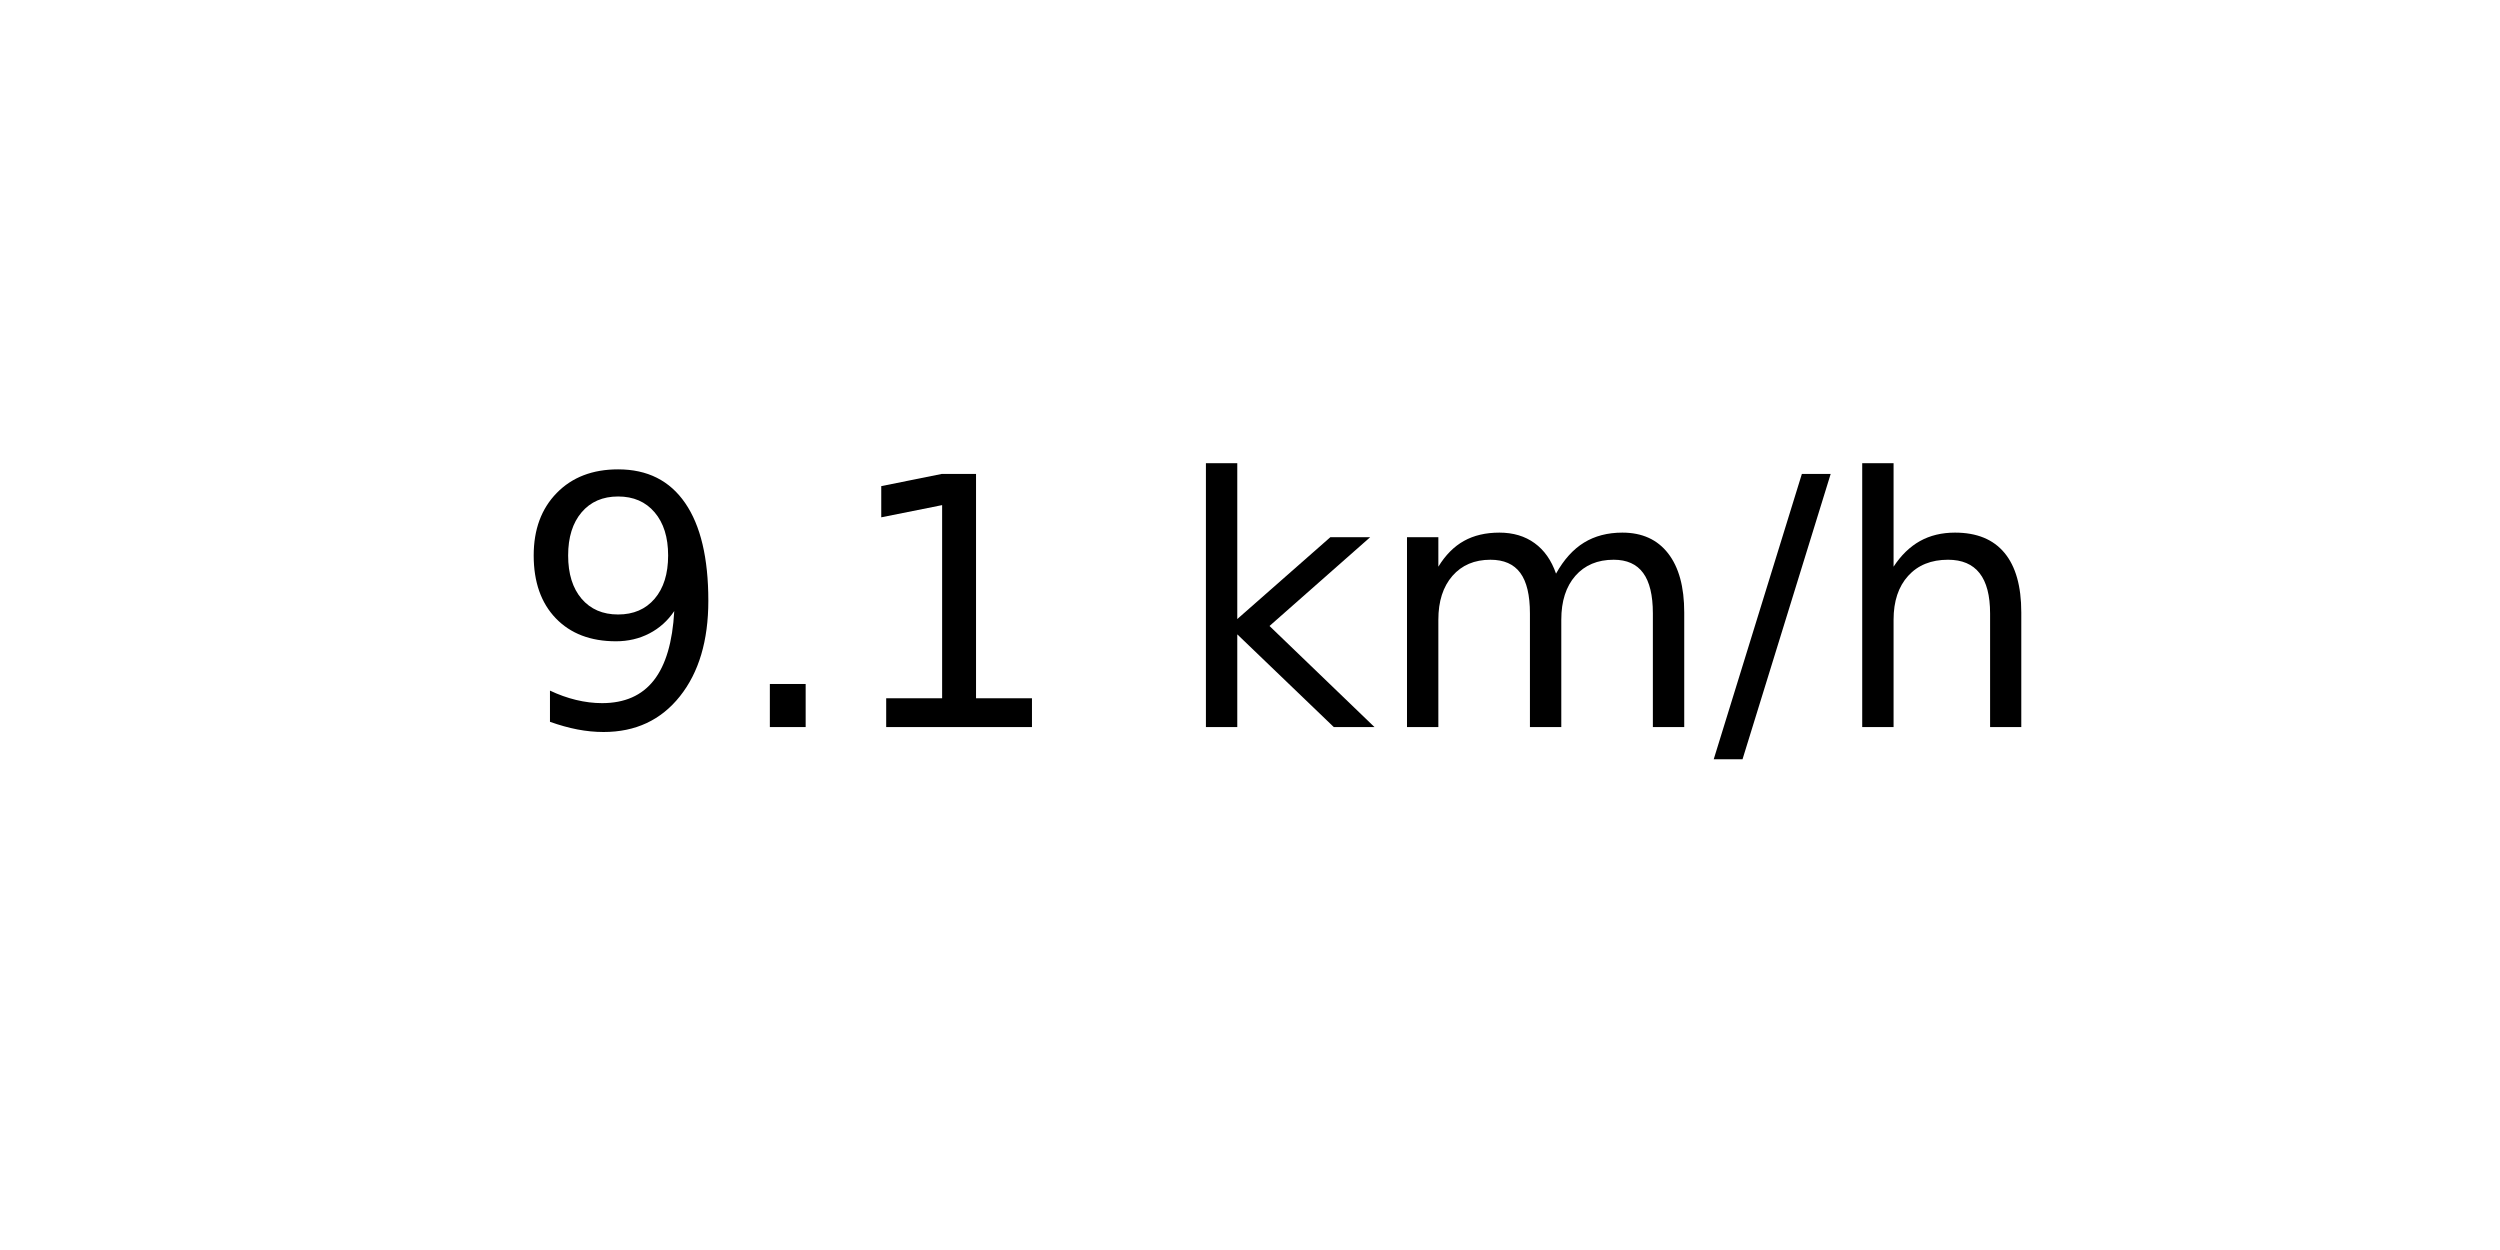
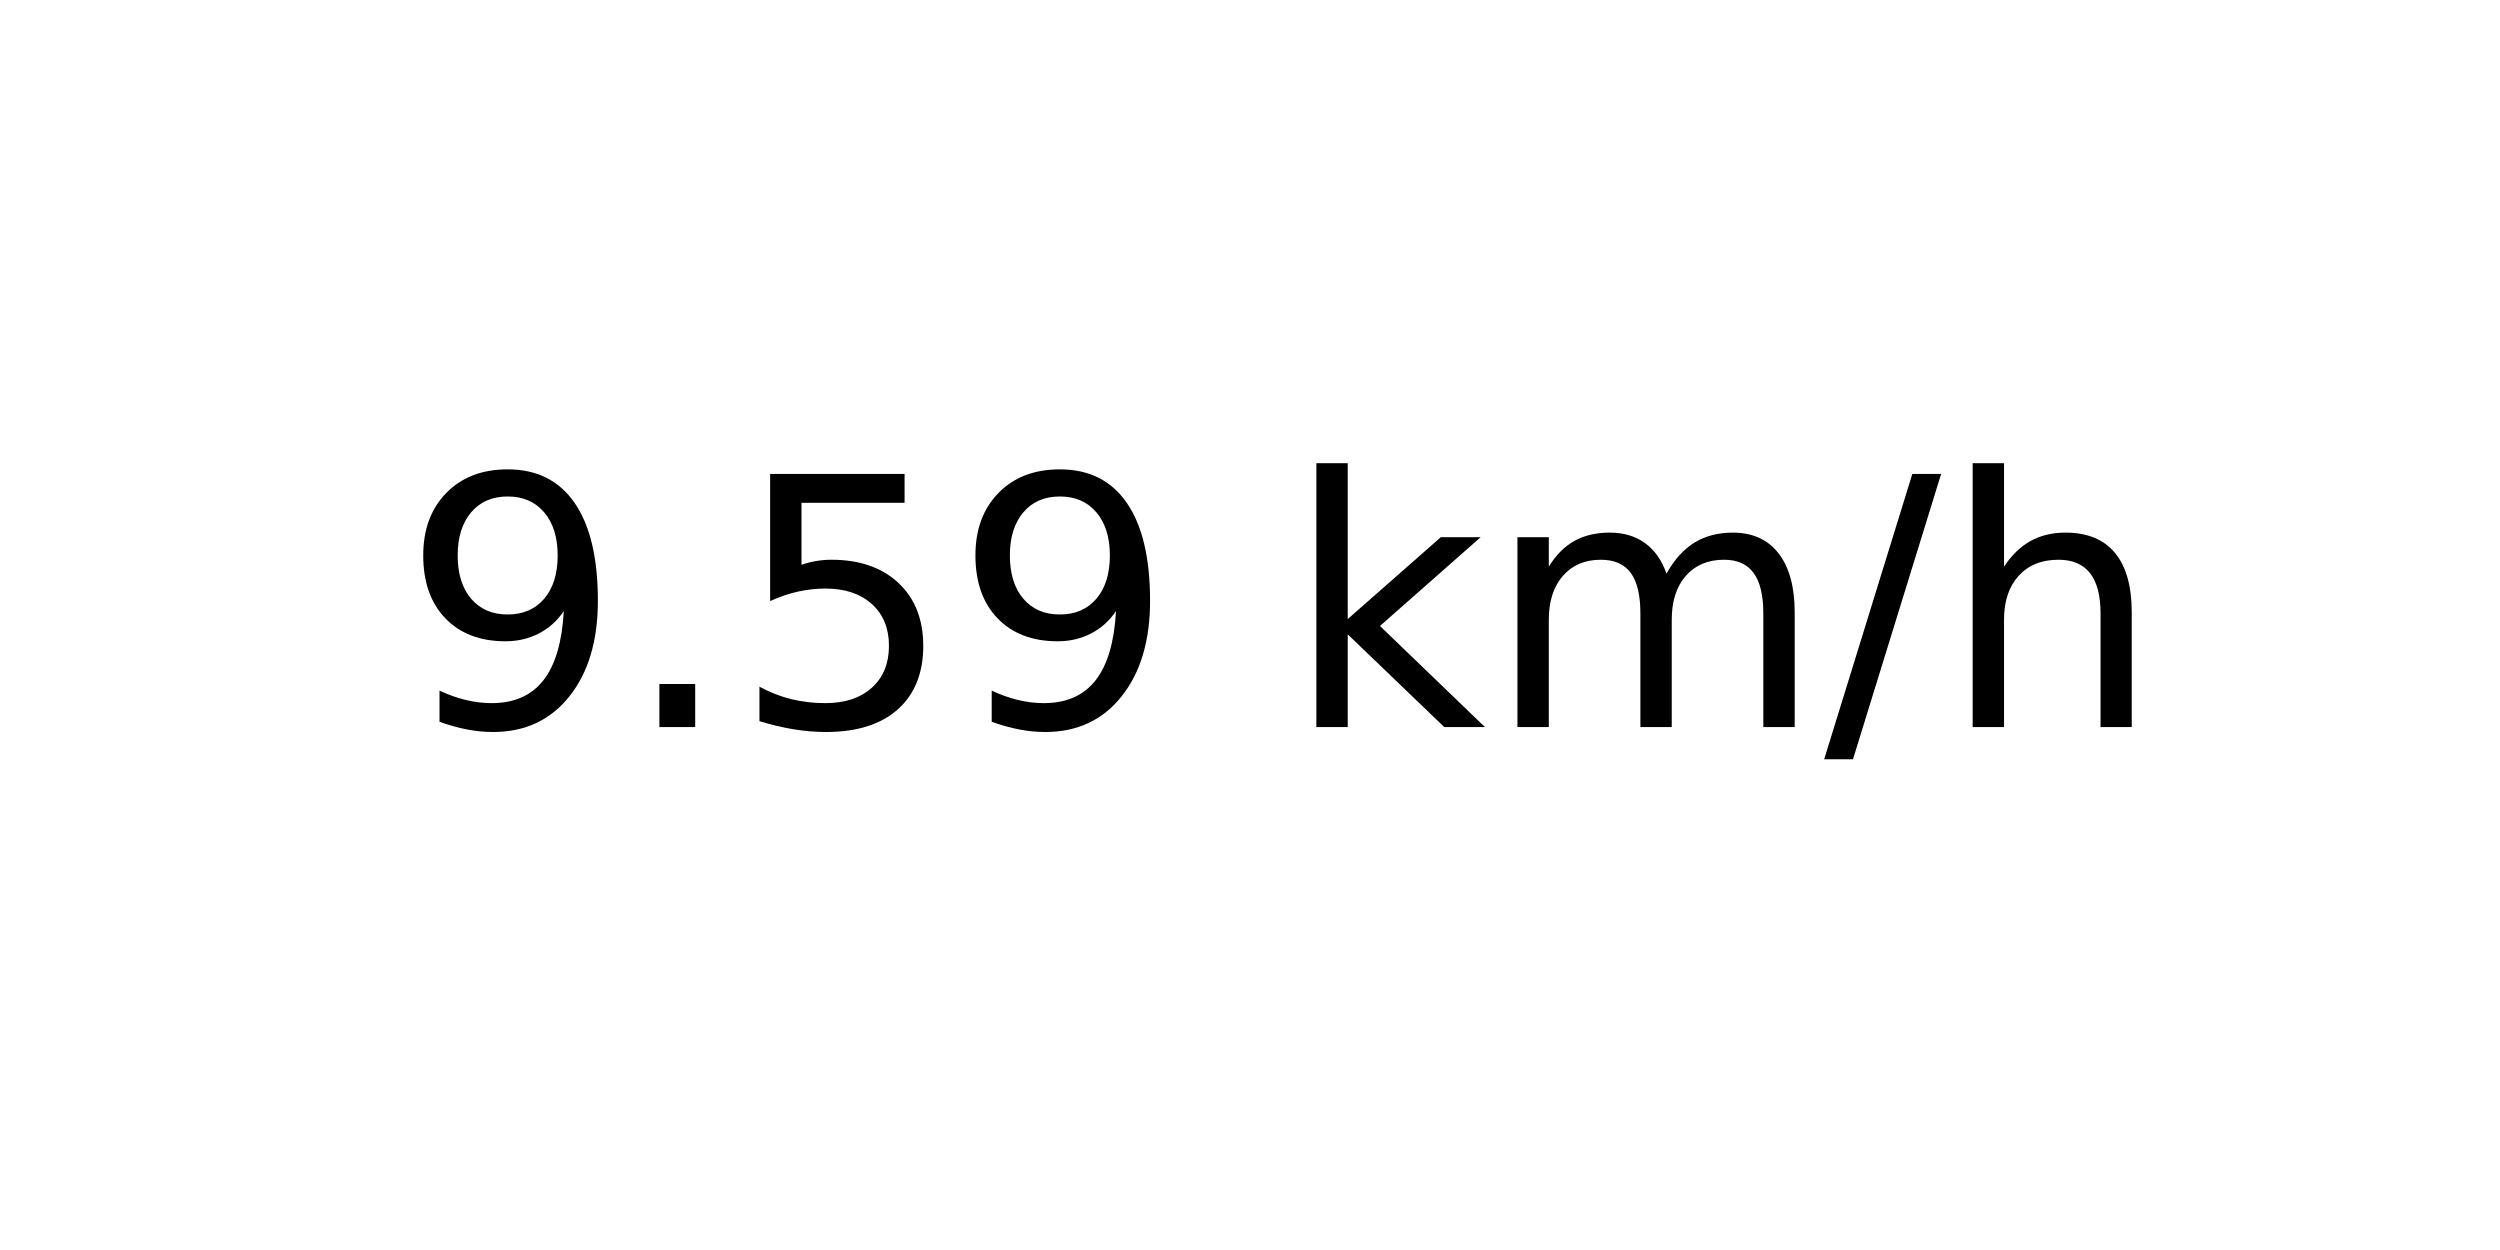
<svg xmlns="http://www.w3.org/2000/svg" xmlns:xlink="http://www.w3.org/1999/xlink" width="72pt" height="36pt" viewBox="0 0 72 36" version="1.1">
  <defs>
    <style type="text/css">*{stroke-linejoin: round; stroke-linecap: butt}</style>
  </defs>
  <g id="figure_1">
    <g id="axes_1">
      <g id="text_1">
-         <g transform="translate(14.74062 20.93937) scale(0.1 -0.1)">
+         <g transform="translate(11.55937 20.93937) scale(0.1 -0.1)">
          <defs>
            <path id="DejaVuSans-39" d="M 703 97  L 703 672  Q 941 559 1184 500  Q 1428 441 1663 441  Q 2288 441 2617 861  Q 2947 1281 2994 2138  Q 2813 1869 2534 1725  Q 2256 1581 1919 1581  Q 1219 1581 811 2004  Q 403 2428 403 3163  Q 403 3881 828 4315  Q 1253 4750 1959 4750  Q 2769 4750 3195 4129  Q 3622 3509 3622 2328  Q 3622 1225 3098 567  Q 2575 -91 1691 -91  Q 1453 -91 1209 -44  Q 966 3 703 97  z M 1959 2075  Q 2384 2075 2632 2365  Q 2881 2656 2881 3163  Q 2881 3666 2632 3958  Q 2384 4250 1959 4250  Q 1534 4250 1286 3958  Q 1038 3666 1038 3163  Q 1038 2656 1286 2365  Q 1534 2075 1959 2075  z " transform="scale(0.015625)" />
            <path id="DejaVuSans-2e" d="M 684 794  L 1344 794  L 1344 0  L 684 0  L 684 794  z " transform="scale(0.015625)" />
-             <path id="DejaVuSans-31" d="M 794 531  L 1825 531  L 1825 4091  L 703 3866  L 703 4441  L 1819 4666  L 2450 4666  L 2450 531  L 3481 531  L 3481 0  L 794 0  L 794 531  z " transform="scale(0.015625)" />
+             <path id="DejaVuSans-35" d="M 691 4666  L 3169 4666  L 3169 4134  L 1269 4134  L 1269 2991  Q 1406 3038 1543 3061  Q 1681 3084 1819 3084  Q 2600 3084 3056 2656  Q 3513 2228 3513 1497  Q 3513 744 3044 326  Q 2575 -91 1722 -91  Q 1428 -91 1123 -41  Q 819 9 494 109  L 494 744  Q 775 591 1075 516  Q 1375 441 1709 441  Q 2250 441 2565 725  Q 2881 1009 2881 1497  Q 2881 1984 2565 2268  Q 2250 2553 1709 2553  Q 1456 2553 1204 2497  Q 953 2441 691 2322  L 691 4666  z " transform="scale(0.015625)" />
            <path id="DejaVuSans-20" transform="scale(0.015625)" />
            <path id="DejaVuSans-6b" d="M 581 4863  L 1159 4863  L 1159 1991  L 2875 3500  L 3609 3500  L 1753 1863  L 3688 0  L 2938 0  L 1159 1709  L 1159 0  L 581 0  L 581 4863  z " transform="scale(0.015625)" />
            <path id="DejaVuSans-6d" d="M 3328 2828  Q 3544 3216 3844 3400  Q 4144 3584 4550 3584  Q 5097 3584 5394 3201  Q 5691 2819 5691 2113  L 5691 0  L 5113 0  L 5113 2094  Q 5113 2597 4934 2840  Q 4756 3084 4391 3084  Q 3944 3084 3684 2787  Q 3425 2491 3425 1978  L 3425 0  L 2847 0  L 2847 2094  Q 2847 2600 2669 2842  Q 2491 3084 2119 3084  Q 1678 3084 1418 2786  Q 1159 2488 1159 1978  L 1159 0  L 581 0  L 581 3500  L 1159 3500  L 1159 2956  Q 1356 3278 1631 3431  Q 1906 3584 2284 3584  Q 2666 3584 2933 3390  Q 3200 3197 3328 2828  z " transform="scale(0.015625)" />
            <path id="DejaVuSans-2f" d="M 1625 4666  L 2156 4666  L 531 -594  L 0 -594  L 1625 4666  z " transform="scale(0.015625)" />
            <path id="DejaVuSans-68" d="M 3513 2113  L 3513 0  L 2938 0  L 2938 2094  Q 2938 2591 2744 2837  Q 2550 3084 2163 3084  Q 1697 3084 1428 2787  Q 1159 2491 1159 1978  L 1159 0  L 581 0  L 581 4863  L 1159 4863  L 1159 2956  Q 1366 3272 1645 3428  Q 1925 3584 2291 3584  Q 2894 3584 3203 3211  Q 3513 2838 3513 2113  z " transform="scale(0.015625)" />
          </defs>
          <use xlink:href="#DejaVuSans-39" />
          <use xlink:href="#DejaVuSans-2e" x="63.623" />
-           <use xlink:href="#DejaVuSans-31" x="95.41" />
-           <use xlink:href="#DejaVuSans-20" x="159.033" />
-           <use xlink:href="#DejaVuSans-6b" x="190.82" />
-           <use xlink:href="#DejaVuSans-6d" x="248.73" />
-           <use xlink:href="#DejaVuSans-2f" x="346.143" />
-           <use xlink:href="#DejaVuSans-68" x="379.834" />
+           <use xlink:href="#DejaVuSans-35" x="95.41" />
+           <use xlink:href="#DejaVuSans-39" x="159.033" />
+           <use xlink:href="#DejaVuSans-20" x="222.656" />
+           <use xlink:href="#DejaVuSans-6b" x="254.443" />
+           <use xlink:href="#DejaVuSans-6d" x="312.354" />
+           <use xlink:href="#DejaVuSans-2f" x="409.766" />
+           <use xlink:href="#DejaVuSans-68" x="443.457" />
        </g>
      </g>
    </g>
  </g>
</svg>
